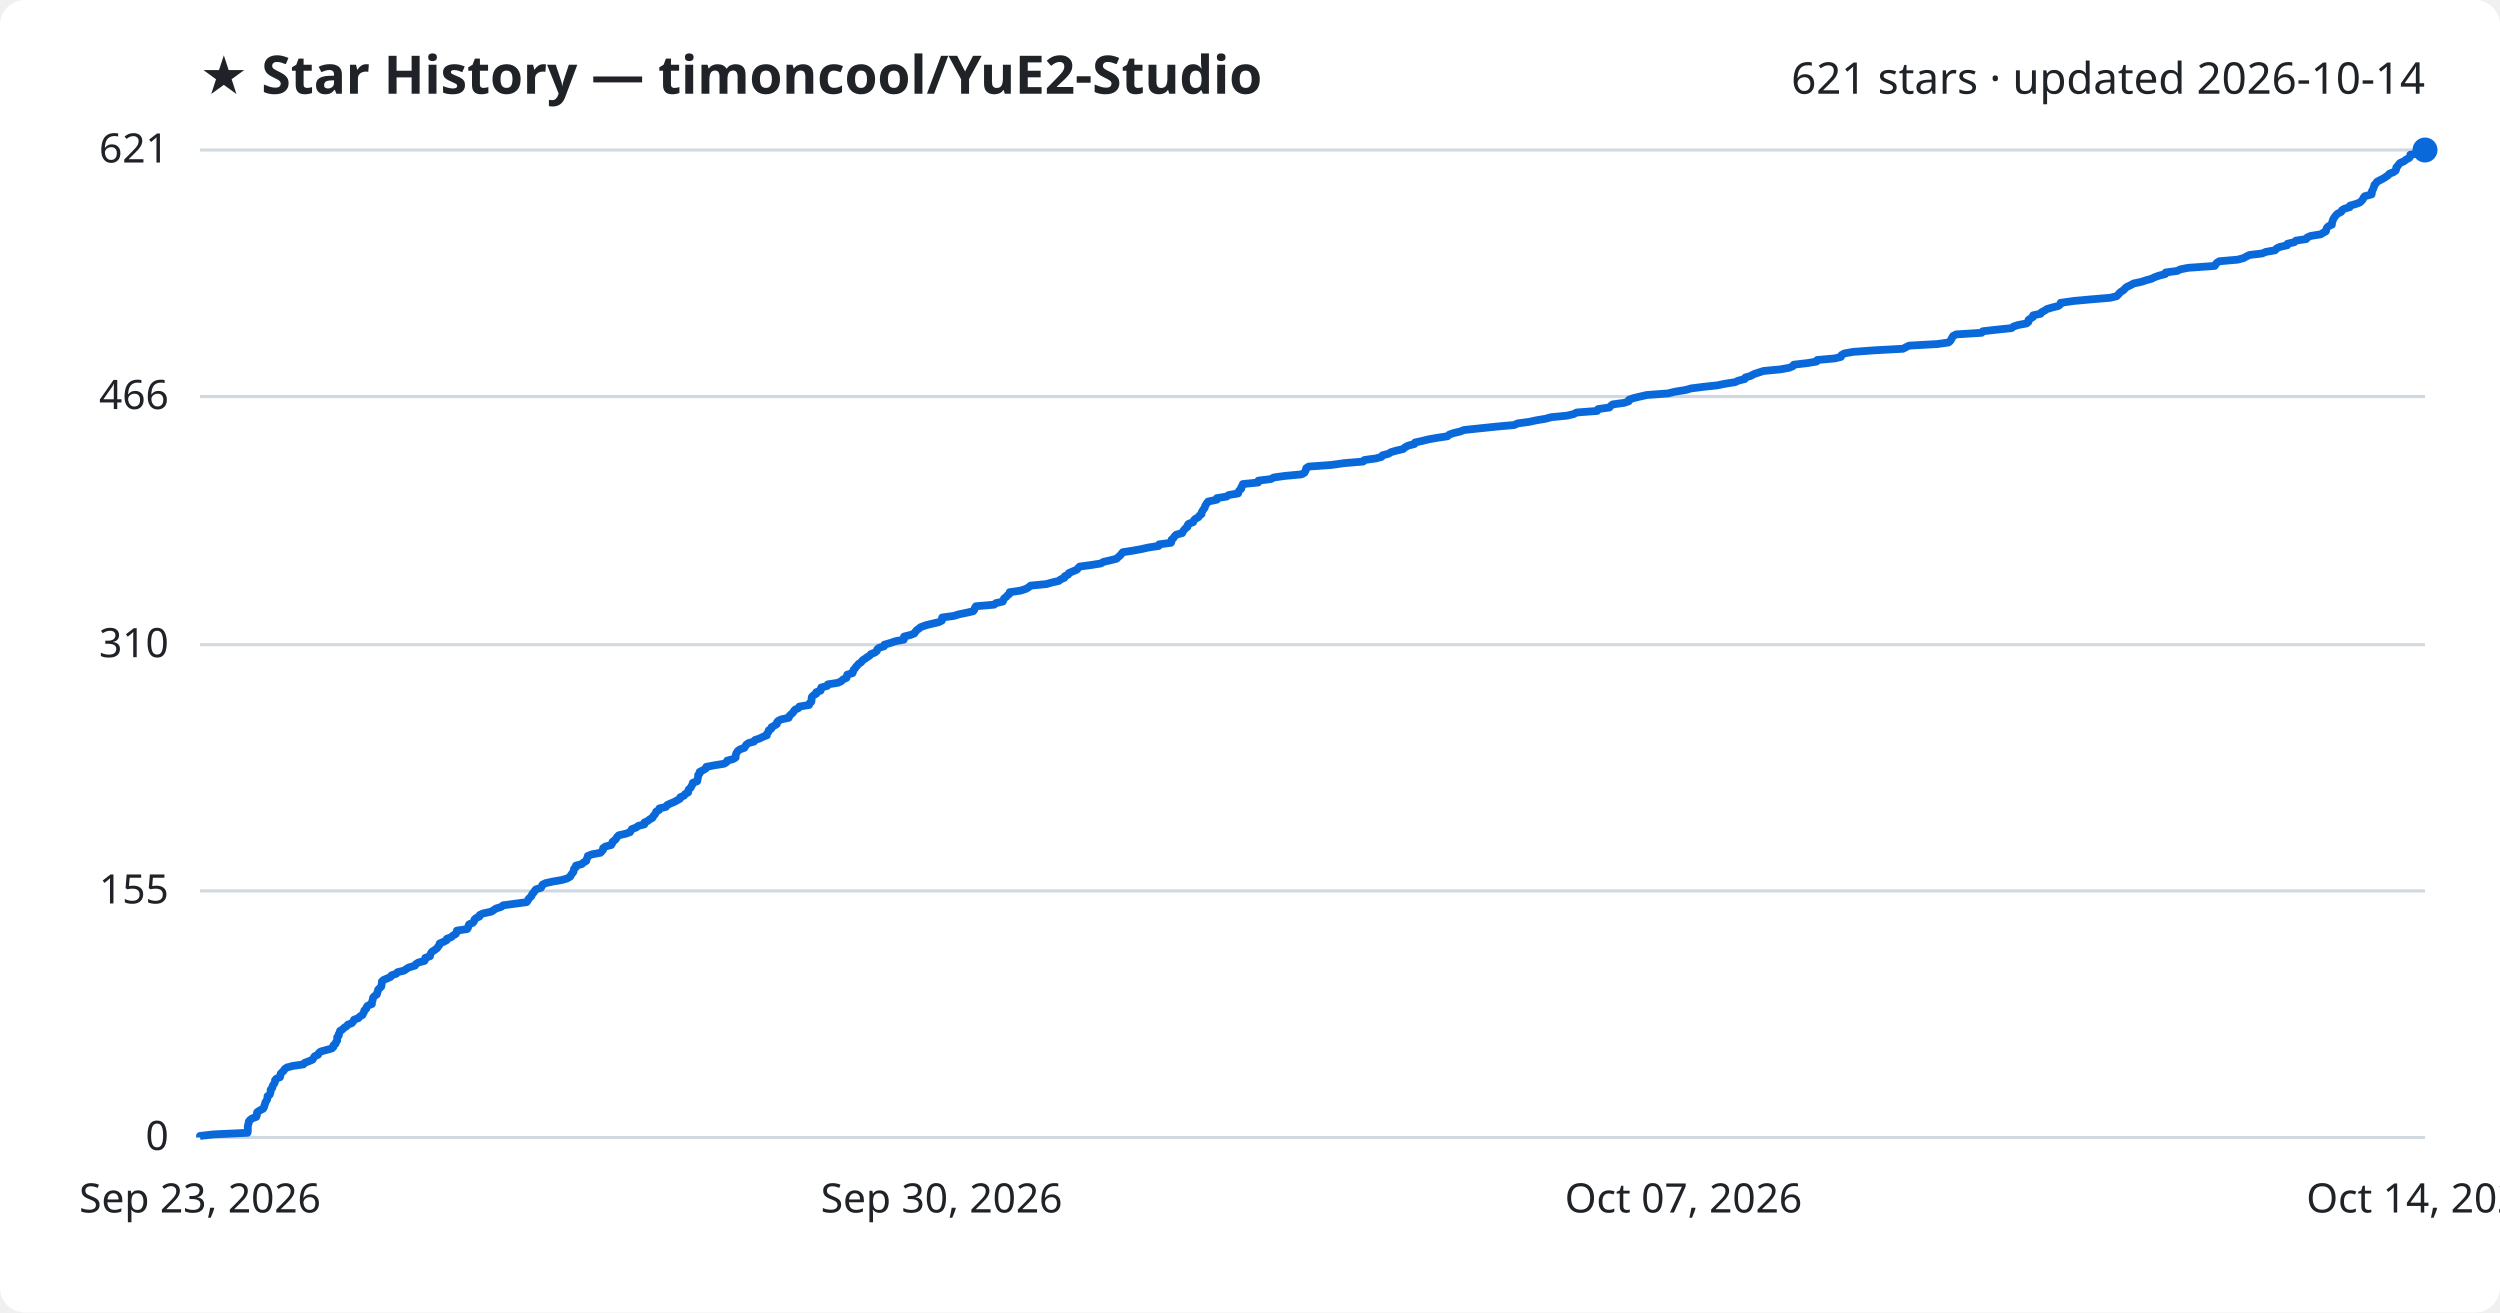
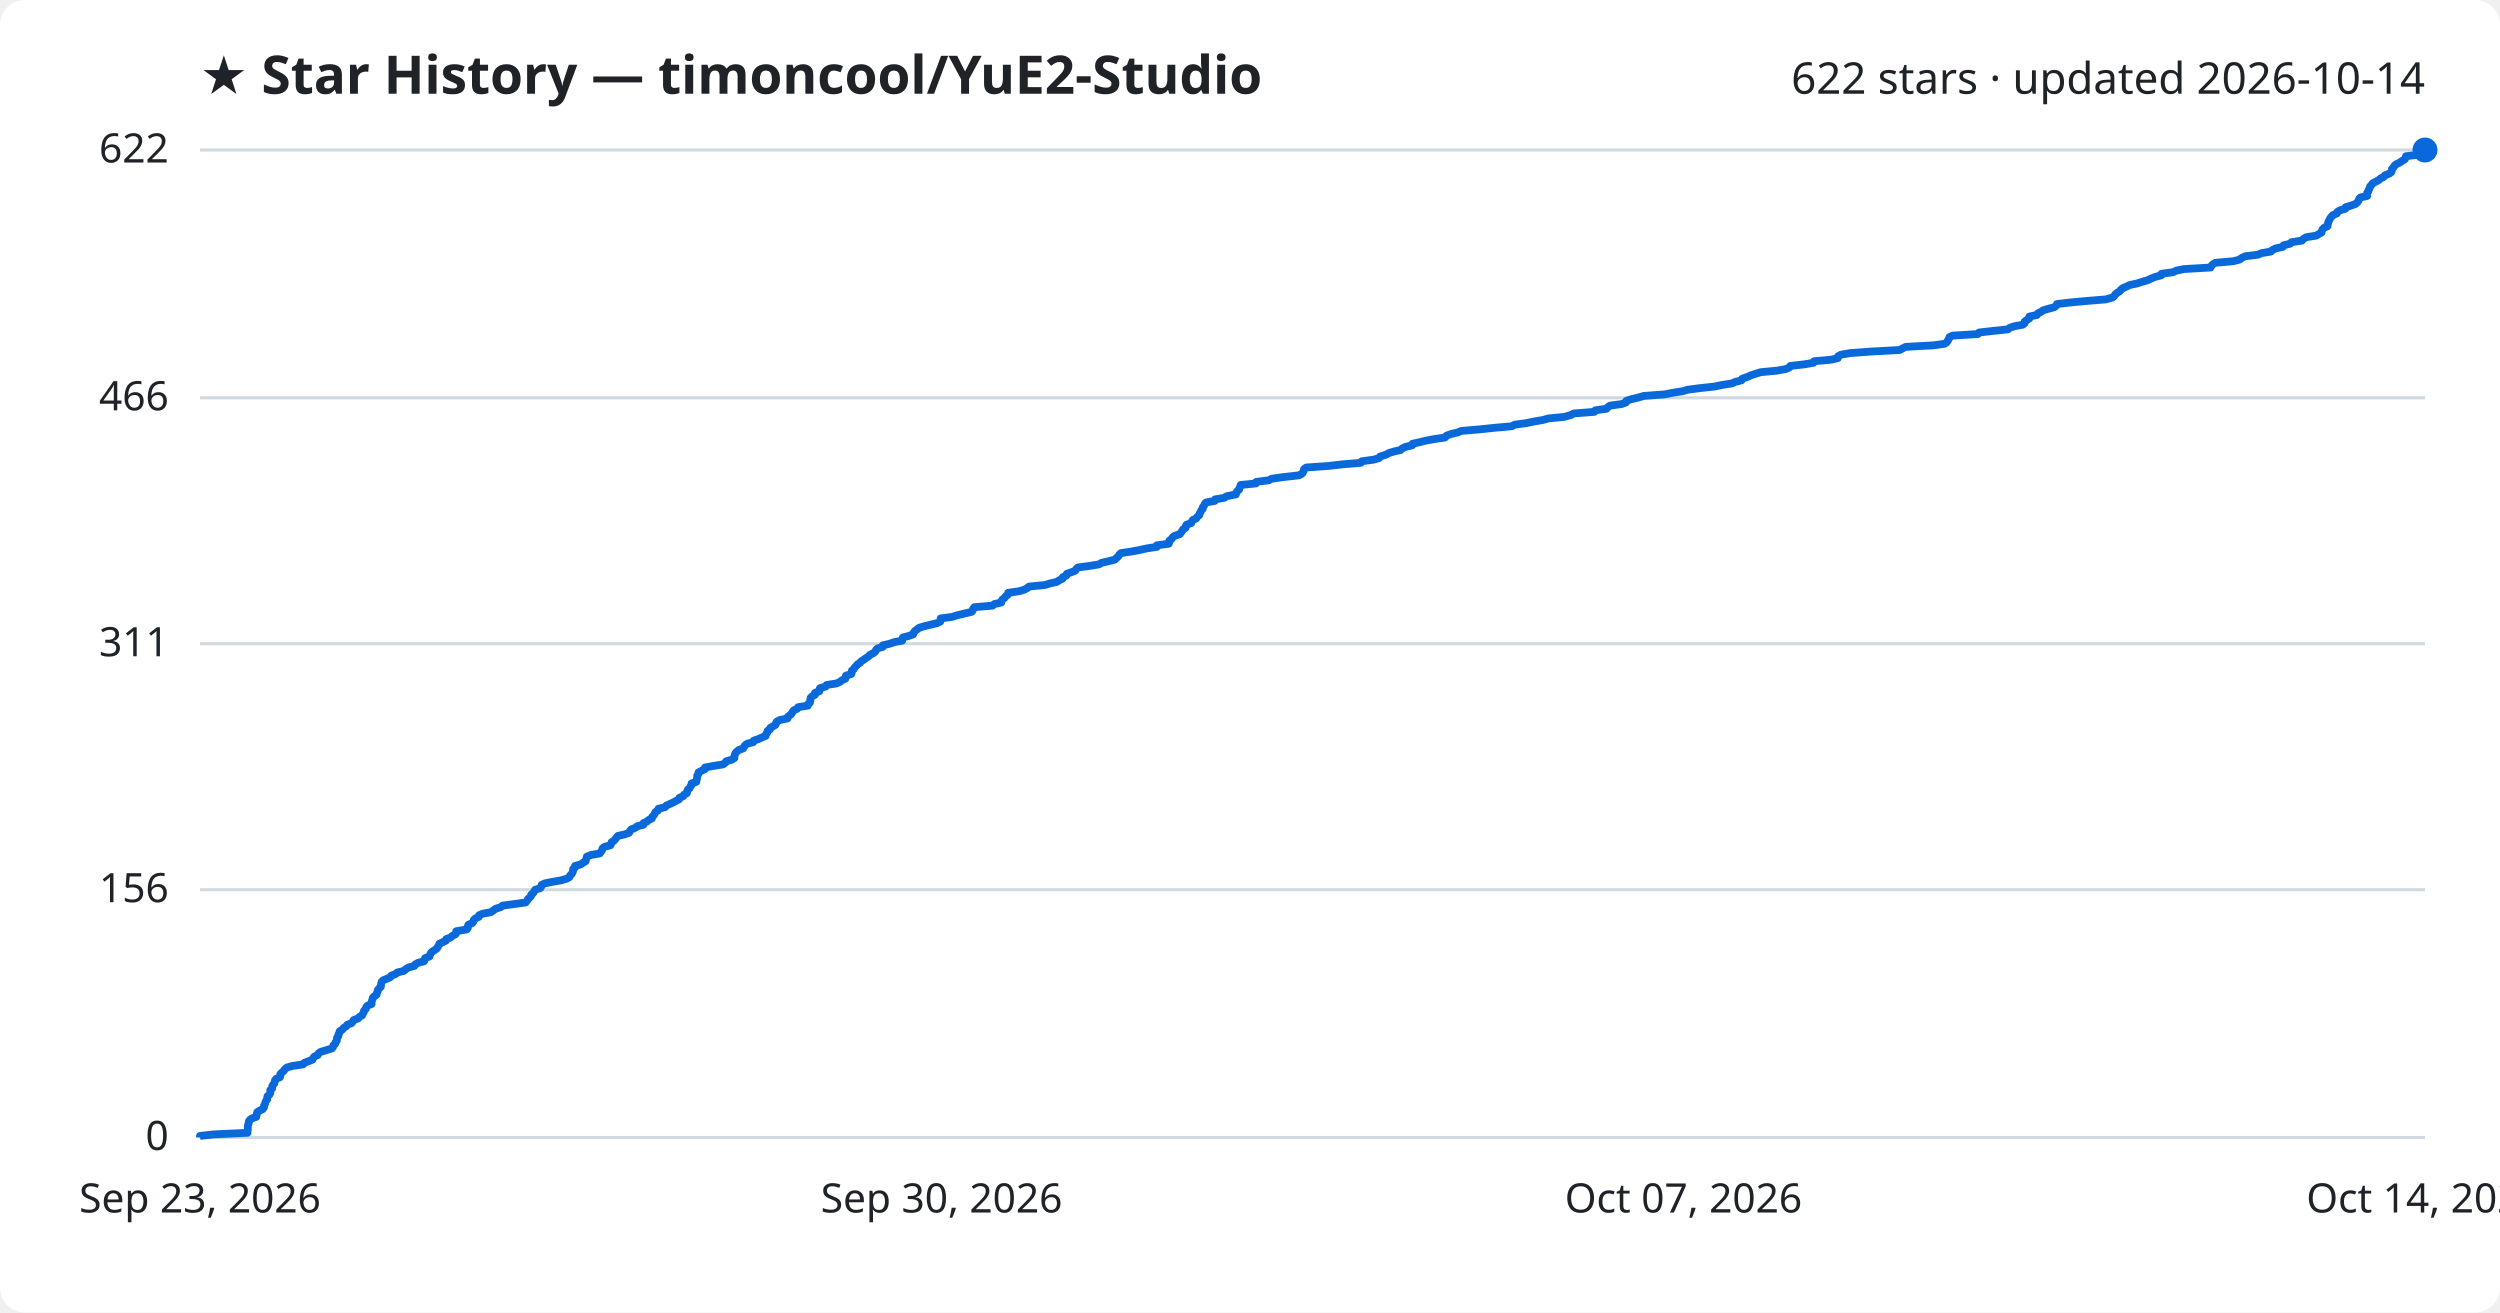
<svg xmlns="http://www.w3.org/2000/svg" viewBox="0 0 800 420" font-family="Segoe UI, sans-serif">
  <rect width="800" height="420" fill="#ffffff" rx="8" />
  <text x="64" y="30" fill="#1f2328" font-size="17" font-weight="700">★ Star History — timoncool/YuE2-Studio</text>
-   <text x="776" y="30" fill="#1f2328" font-size="14" text-anchor="end">621 stars · updated 2026-10-14</text>
+   <text x="776" y="30" fill="#1f2328" font-size="14" text-anchor="end">622 stars · updated 2026-10-14</text>
  <line x1="64" y1="364.0" x2="776" y2="364.0" stroke="#d1d9e0" stroke-width="1" />
  <text x="54" y="368.0" fill="#1f2328" font-size="13" text-anchor="end">0</text>
-   <line x1="64" y1="285.1" x2="776" y2="285.1" stroke="#d1d9e0" stroke-width="1" />
-   <text x="54" y="289.1" fill="#1f2328" font-size="13" text-anchor="end">155</text>
-   <line x1="64" y1="206.3" x2="776" y2="206.3" stroke="#d1d9e0" stroke-width="1" />
-   <text x="54" y="210.3" fill="#1f2328" font-size="13" text-anchor="end">310</text>
-   <line x1="64" y1="126.9" x2="776" y2="126.9" stroke="#d1d9e0" stroke-width="1" />
-   <text x="54" y="130.9" fill="#1f2328" font-size="13" text-anchor="end">466</text>
+   <line x1="64" y1="284.7" x2="776" y2="284.7" stroke="#d1d9e0" stroke-width="1" />
+   <text x="54" y="288.7" fill="#1f2328" font-size="13" text-anchor="end">156</text>
+   <line x1="64" y1="206.0" x2="776" y2="206.0" stroke="#d1d9e0" stroke-width="1" />
+   <text x="54" y="210.0" fill="#1f2328" font-size="13" text-anchor="end">311</text>
+   <line x1="64" y1="127.3" x2="776" y2="127.3" stroke="#d1d9e0" stroke-width="1" />
+   <text x="54" y="131.3" fill="#1f2328" font-size="13" text-anchor="end">466</text>
  <line x1="64" y1="48.0" x2="776" y2="48.0" stroke="#d1d9e0" stroke-width="1" />
-   <text x="54" y="52.0" fill="#1f2328" font-size="13" text-anchor="end">621</text>
-   <path d="M64.0,364.0 L64.0,363.5 L68.4,363.0 L79.2,362.5 L79.3,362.0 L79.3,361.5 L79.3,360.9 L79.3,360.4 L79.4,359.9 L79.6,359.4 L79.6,358.9 L80.0,358.4 L80.7,357.9 L82.0,357.4 L82.2,356.9 L82.2,356.4 L82.3,355.9 L83.2,355.3 L84.2,354.8 L84.5,354.3 L84.6,353.8 L84.8,353.3 L84.9,352.8 L85.2,352.3 L85.5,351.8 L85.6,351.3 L85.6,350.8 L86.3,350.3 L86.5,349.8 L86.6,349.2 L86.6,348.7 L87.1,348.2 L87.2,347.7 L87.4,347.2 L87.8,346.7 L88.0,346.2 L88.0,345.7 L88.4,345.2 L89.6,344.7 L89.7,344.2 L89.8,343.6 L90.3,343.1 L90.8,342.6 L91.1,342.1 L91.8,341.6 L93.7,341.1 L97.1,340.6 L97.5,340.1 L98.8,339.6 L100.0,339.1 L100.3,338.6 L100.7,338.0 L101.8,337.5 L102.0,337.0 L102.6,336.5 L104.4,336.0 L106.2,335.5 L106.7,335.0 L106.7,334.5 L107.4,334.0 L107.5,333.5 L107.9,333.0 L107.9,332.5 L107.9,331.9 L108.4,331.4 L108.4,330.9 L108.7,330.4 L108.8,329.9 L109.6,329.4 L110.1,328.9 L110.9,328.4 L111.3,327.9 L112.6,327.4 L113.0,326.9 L113.3,326.3 L114.7,325.8 L115.1,325.3 L116.0,324.8 L116.2,324.3 L116.5,323.8 L116.6,323.3 L117.2,322.8 L117.3,322.3 L117.7,321.8 L119.0,321.3 L119.0,320.7 L119.2,320.2 L119.3,319.7 L119.4,319.2 L119.9,318.7 L120.6,318.2 L120.7,317.7 L120.9,317.2 L121.0,316.7 L121.5,316.2 L122.0,315.7 L122.1,315.1 L122.2,314.6 L122.2,314.1 L122.7,313.6 L123.9,313.1 L125.0,312.6 L125.3,312.1 L126.8,311.6 L127.2,311.1 L129.3,310.6 L130.0,310.1 L130.8,309.6 L132.8,309.0 L133.1,308.5 L133.9,308.0 L135.8,307.5 L136.1,307.0 L136.1,306.5 L137.6,306.0 L137.7,305.5 L137.9,305.0 L138.3,304.5 L139.1,304.0 L139.9,303.4 L140.2,302.9 L140.6,302.4 L140.7,301.9 L141.9,301.4 L142.9,300.9 L143.0,300.4 L144.4,299.9 L144.9,299.4 L145.8,298.9 L146.1,298.4 L146.2,297.8 L149.5,297.3 L149.8,296.8 L149.9,296.3 L150.1,295.8 L151.3,295.3 L151.7,294.8 L151.8,294.3 L152.3,293.8 L153.4,293.3 L153.5,292.8 L154.6,292.3 L157.3,291.7 L158.0,291.2 L158.8,290.7 L160.4,290.2 L161.0,289.7 L164.7,289.2 L168.5,288.7 L168.9,288.2 L169.1,287.7 L169.6,287.2 L170.1,286.7 L170.3,286.1 L170.8,285.6 L171.1,285.1 L171.5,284.6 L173.1,284.1 L173.4,283.6 L173.6,283.1 L174.6,282.6 L176.9,282.1 L179.8,281.6 L181.5,281.1 L182.5,280.5 L182.7,280.0 L183.1,279.5 L183.5,279.0 L183.6,278.5 L183.7,278.0 L184.3,277.5 L184.3,277.0 L186.2,276.5 L186.7,276.0 L187.6,275.5 L187.7,275.0 L188.0,274.4 L188.1,273.9 L189.4,273.4 L192.1,272.9 L192.6,272.4 L193.0,271.9 L193.0,271.4 L193.7,270.9 L195.6,270.4 L195.9,269.9 L196.0,269.4 L196.8,268.8 L197.2,268.3 L197.5,267.8 L198.0,267.3 L200.2,266.8 L201.6,266.3 L201.9,265.8 L202.2,265.3 L203.6,264.8 L204.2,264.3 L206.2,263.8 L206.2,263.2 L207.3,262.7 L207.9,262.2 L208.8,261.7 L209.0,261.2 L209.5,260.7 L209.8,260.2 L210.0,259.7 L210.9,259.2 L211.0,258.7 L213.1,258.2 L213.5,257.6 L214.6,257.1 L215.8,256.6 L216.7,256.1 L217.6,255.6 L217.7,255.1 L218.9,254.6 L219.2,254.1 L220.2,253.6 L220.2,253.1 L220.4,252.6 L221.0,252.1 L221.3,251.5 L221.6,251.0 L221.7,250.5 L223.1,250.0 L223.2,249.5 L223.3,249.0 L223.4,248.5 L223.4,248.0 L223.9,247.5 L223.9,247.0 L224.9,246.5 L225.9,245.9 L226.0,245.4 L228.6,244.9 L231.7,244.4 L232.5,243.9 L232.7,243.4 L234.6,242.9 L235.4,242.4 L235.4,241.9 L235.5,241.4 L235.7,240.9 L236.1,240.3 L236.8,239.8 L238.2,239.3 L238.5,238.8 L238.8,238.3 L239.5,237.8 L241.3,237.3 L241.6,236.8 L243.1,236.3 L244.1,235.8 L245.4,235.3 L245.4,234.8 L245.9,234.2 L246.0,233.7 L246.8,233.2 L246.9,232.7 L247.8,232.2 L248.6,231.7 L248.6,231.2 L249.0,230.7 L250.0,230.2 L252.4,229.7 L252.5,229.2 L253.1,228.6 L253.7,228.1 L254.0,227.6 L254.4,227.1 L255.5,226.6 L255.8,226.1 L258.9,225.6 L259.0,225.1 L259.6,224.6 L259.7,224.1 L259.7,223.6 L259.8,223.0 L260.3,222.5 L261.2,222.0 L261.2,221.5 L262.6,221.0 L262.6,220.5 L262.8,220.0 L264.7,219.5 L264.9,219.0 L268.1,218.5 L269.2,218.0 L269.8,217.4 L270.9,216.9 L271.0,216.4 L271.1,215.9 L272.8,215.4 L273.0,214.9 L273.1,214.4 L273.6,213.9 L273.9,213.4 L274.4,212.9 L274.8,212.4 L275.6,211.9 L276.0,211.3 L276.8,210.8 L277.5,210.3 L278.3,209.8 L278.7,209.3 L280.0,208.8 L280.6,208.3 L280.7,207.8 L281.3,207.3 L282.9,206.8 L283.0,206.3 L285.1,205.7 L286.5,205.2 L289.2,204.7 L289.3,204.2 L289.3,203.7 L291.3,203.2 L292.6,202.7 L292.9,202.2 L293.3,201.7 L294.0,201.2 L294.6,200.7 L296.2,200.1 L298.2,199.6 L300.4,199.1 L301.4,198.6 L301.4,198.1 L301.5,197.6 L305.2,197.1 L306.8,196.6 L309.2,196.1 L311.4,195.6 L311.8,195.1 L311.9,194.6 L312.3,194.0 L318.1,193.5 L318.7,193.0 L320.9,192.5 L321.1,192.0 L321.3,191.5 L322.0,191.0 L322.4,190.5 L323.1,190.0 L323.1,189.5 L326.6,189.0 L328.4,188.4 L329.2,187.9 L329.8,187.4 L334.9,186.9 L336.6,186.4 L338.8,185.9 L339.4,185.4 L340.6,184.9 L340.7,184.4 L341.8,183.9 L342.0,183.4 L343.4,182.8 L344.6,182.3 L345.0,181.8 L345.5,181.3 L349.2,180.8 L352.3,180.3 L353.1,179.8 L355.3,179.3 L357.3,178.8 L357.8,178.3 L358.4,177.8 L358.9,177.2 L359.3,176.7 L362.6,176.2 L365.3,175.7 L367.5,175.2 L370.8,174.7 L370.9,174.2 L374.7,173.7 L374.9,173.2 L374.9,172.7 L375.5,172.2 L375.8,171.7 L376.4,171.1 L378.3,170.6 L378.5,170.1 L378.9,169.6 L379.3,169.1 L380.0,168.6 L380.0,168.1 L380.4,167.6 L381.8,167.1 L382.0,166.6 L382.4,166.1 L383.5,165.5 L383.8,165.0 L384.5,164.5 L384.5,164.0 L384.8,163.5 L385.1,163.0 L385.5,162.5 L385.6,162.0 L385.9,161.5 L386.2,161.0 L386.6,160.5 L389.4,159.9 L389.4,159.4 L392.5,158.9 L393.2,158.4 L396.2,157.9 L396.3,157.4 L396.6,156.9 L397.2,156.4 L397.2,155.9 L397.6,155.4 L397.7,154.9 L402.6,154.4 L402.7,153.8 L406.7,153.3 L407.6,152.8 L411.1,152.3 L416.5,151.8 L417.4,151.3 L417.7,150.8 L417.9,150.3 L418.0,149.8 L418.8,149.3 L425.9,148.8 L430.2,148.2 L436.2,147.7 L436.6,147.2 L440.3,146.7 L442.1,146.2 L442.4,145.7 L444.3,145.2 L445.1,144.7 L446.8,144.2 L449.0,143.7 L449.5,143.2 L450.6,142.6 L452.6,142.1 L452.8,141.6 L455.1,141.1 L457.1,140.6 L459.9,140.1 L463.2,139.6 L463.7,139.1 L465.1,138.6 L467.2,138.1 L468.5,137.6 L474.2,137.0 L479.0,136.5 L484.6,136.0 L485.6,135.5 L489.3,135.0 L491.6,134.5 L494.6,134.0 L496.4,133.5 L501.5,133.0 L503.6,132.5 L504.5,132.0 L511.1,131.5 L511.4,130.9 L515.0,130.4 L515.4,129.9 L516.1,129.4 L519.8,128.9 L521.2,128.4 L521.3,127.9 L522.7,127.4 L524.8,126.9 L527.0,126.4 L533.7,125.9 L536.2,125.3 L539.4,124.8 L541.1,124.3 L545.0,123.8 L549.6,123.3 L552.0,122.8 L555.2,122.3 L556.3,121.8 L558.3,121.3 L558.5,120.8 L560.2,120.3 L561.3,119.7 L562.8,119.2 L564.4,118.7 L569.7,118.2 L572.5,117.7 L573.7,117.2 L574.0,116.7 L578.3,116.2 L581.3,115.7 L581.5,115.2 L587.1,114.7 L589.1,114.2 L589.3,113.6 L590.2,113.1 L593.0,112.6 L599.8,112.1 L609.0,111.6 L609.9,111.1 L610.9,110.6 L619.9,110.1 L623.5,109.6 L624.1,109.1 L624.4,108.6 L624.7,108.0 L625.0,107.5 L626.0,107.0 L634.1,106.5 L634.5,106.0 L638.9,105.5 L643.7,105.0 L644.3,104.5 L645.8,104.0 L648.5,103.5 L649.1,103.0 L649.1,102.4 L649.8,101.9 L650.6,101.4 L650.6,100.9 L653.0,100.4 L653.3,99.9 L654.3,99.4 L655.0,98.9 L656.7,98.4 L658.7,97.9 L659.3,97.4 L659.4,96.9 L663.7,96.3 L669.1,95.8 L675.2,95.3 L677.3,94.8 L677.8,94.3 L678.2,93.8 L678.8,93.3 L679.6,92.8 L680.0,92.3 L680.6,91.8 L681.7,91.3 L682.8,90.7 L685.2,90.2 L686.7,89.7 L688.5,89.2 L689.5,88.7 L690.9,88.2 L692.9,87.7 L693.0,87.2 L696.7,86.7 L697.7,86.2 L700.2,85.7 L708.7,85.1 L709.0,84.6 L709.4,84.1 L710.2,83.6 L716.0,83.1 L717.9,82.6 L718.8,82.1 L719.8,81.6 L723.9,81.1 L725.1,80.6 L728.0,80.1 L728.5,79.5 L729.6,79.0 L731.9,78.5 L732.0,78.0 L734.2,77.5 L734.7,77.0 L738.0,76.5 L738.3,76.0 L739.4,75.5 L742.6,75.0 L743.4,74.5 L744.3,74.0 L744.4,73.4 L744.6,72.9 L745.1,72.4 L746.2,71.9 L746.2,71.4 L746.4,70.9 L746.5,70.4 L746.8,69.9 L747.1,69.4 L747.5,68.9 L748.0,68.4 L749.2,67.8 L749.4,67.3 L750.2,66.8 L751.9,66.3 L752.0,65.8 L753.8,65.3 L755.1,64.8 L755.7,64.3 L756.1,63.8 L756.3,63.3 L756.7,62.8 L758.9,62.2 L759.0,61.7 L759.0,61.2 L759.3,60.7 L759.5,60.2 L759.7,59.7 L759.8,59.2 L760.3,58.7 L760.6,58.2 L761.5,57.7 L762.5,57.2 L763.3,56.7 L764.2,56.1 L764.6,55.6 L765.9,55.1 L766.6,54.6 L766.8,54.1 L766.8,53.6 L767.3,53.1 L767.6,52.6 L768.1,52.1 L769.3,51.6 L769.9,51.1 L771.0,50.5 L771.3,50.0 L771.3,49.5 L775.2,49.0 L775.9,48.5 L776.0,48.0 L776.0,48.0" fill="none" stroke="#0969da" stroke-width="2.5" stroke-linejoin="round" />
+   <text x="54" y="52.0" fill="#1f2328" font-size="13" text-anchor="end">622</text>
+   <path d="M64.0,364.0 L64.0,363.5 L68.4,363.0 L79.2,362.5 L79.2,362.0 L79.3,361.5 L79.3,361.0 L79.3,360.4 L79.4,359.9 L79.6,359.4 L79.6,358.9 L79.9,358.4 L80.6,357.9 L82.0,357.4 L82.1,356.9 L82.2,356.4 L82.3,355.9 L83.1,355.4 L84.1,354.9 L84.5,354.3 L84.5,353.8 L84.8,353.3 L84.9,352.8 L85.1,352.3 L85.5,351.8 L85.5,351.3 L85.6,350.8 L86.2,350.3 L86.5,349.8 L86.5,349.3 L86.5,348.8 L87.1,348.3 L87.1,347.7 L87.3,347.2 L87.8,346.7 L87.9,346.2 L88.0,345.7 L88.4,345.2 L89.6,344.7 L89.7,344.2 L89.7,343.7 L90.2,343.2 L90.8,342.7 L91.1,342.2 L91.8,341.6 L93.6,341.1 L97.0,340.6 L97.4,340.1 L98.7,339.6 L100.0,339.1 L100.2,338.6 L100.6,338.1 L101.7,337.6 L101.9,337.1 L102.6,336.6 L104.3,336.1 L106.2,335.5 L106.6,335.0 L106.7,334.5 L107.3,334.0 L107.4,333.5 L107.8,333.0 L107.8,332.5 L107.9,332.0 L108.3,331.5 L108.3,331.0 L108.6,330.5 L108.7,330.0 L109.5,329.5 L110.0,328.9 L110.8,328.4 L111.2,327.9 L112.5,327.4 L112.9,326.9 L113.2,326.4 L114.6,325.9 L115.0,325.4 L115.9,324.9 L116.1,324.4 L116.4,323.9 L116.5,323.4 L117.1,322.8 L117.2,322.3 L117.6,321.8 L118.9,321.3 L118.9,320.8 L119.0,320.3 L119.2,319.8 L119.3,319.3 L119.8,318.8 L120.5,318.3 L120.6,317.8 L120.8,317.3 L120.9,316.8 L121.4,316.2 L121.9,315.7 L121.9,315.2 L122.0,314.7 L122.1,314.2 L122.6,313.7 L123.8,313.2 L124.9,312.7 L125.2,312.2 L126.6,311.7 L127.1,311.2 L129.2,310.7 L129.9,310.1 L130.7,309.6 L132.6,309.1 L132.9,308.6 L133.8,308.1 L135.7,307.6 L135.9,307.1 L136.0,306.6 L137.4,306.1 L137.6,305.6 L137.8,305.1 L138.2,304.6 L139.0,304.1 L139.8,303.5 L140.1,303.0 L140.4,302.5 L140.6,302.0 L141.7,301.5 L142.7,301.0 L142.8,300.5 L144.2,300.0 L144.7,299.5 L145.7,299.0 L146.0,298.5 L146.0,298.0 L149.4,297.4 L149.7,296.9 L149.7,296.4 L149.9,295.9 L151.1,295.4 L151.5,294.9 L151.6,294.4 L152.1,293.9 L153.2,293.4 L153.3,292.9 L154.4,292.4 L157.1,291.9 L157.8,291.4 L158.6,290.8 L160.2,290.3 L160.8,289.8 L164.5,289.3 L168.2,288.8 L168.6,288.3 L168.9,287.8 L169.4,287.3 L169.9,286.8 L170.0,286.3 L170.6,285.8 L170.9,285.3 L171.3,284.7 L172.9,284.2 L173.2,283.7 L173.3,283.2 L174.3,282.7 L176.7,282.2 L179.6,281.7 L181.3,281.2 L182.2,280.7 L182.4,280.2 L182.9,279.7 L183.2,279.2 L183.4,278.6 L183.4,278.1 L184.0,277.6 L184.0,277.1 L185.9,276.6 L186.5,276.1 L187.4,275.6 L187.5,275.1 L187.7,274.6 L187.8,274.1 L189.1,273.6 L191.9,273.1 L192.3,272.6 L192.7,272.0 L192.8,271.5 L193.4,271.0 L195.3,270.5 L195.6,270.0 L195.7,269.5 L196.5,269.0 L196.9,268.5 L197.3,268.0 L197.7,267.5 L199.9,267.0 L201.3,266.5 L201.6,265.9 L202.0,265.4 L203.3,264.9 L203.9,264.4 L205.9,263.9 L205.9,263.4 L207.0,262.9 L207.6,262.4 L208.6,261.9 L208.7,261.4 L209.2,260.9 L209.5,260.4 L209.7,259.9 L210.6,259.3 L210.7,258.8 L212.8,258.3 L213.2,257.8 L214.3,257.3 L215.4,256.8 L216.3,256.3 L217.3,255.8 L217.4,255.3 L218.6,254.8 L218.9,254.3 L219.8,253.8 L219.9,253.2 L220.1,252.7 L220.7,252.2 L220.9,251.7 L221.3,251.2 L221.3,250.7 L222.8,250.2 L222.9,249.7 L223.0,249.2 L223.1,248.7 L223.1,248.2 L223.5,247.7 L223.5,247.2 L224.6,246.6 L225.6,246.1 L225.6,245.6 L228.3,245.1 L231.4,244.6 L232.1,244.1 L232.4,243.6 L234.2,243.1 L235.0,242.6 L235.0,242.1 L235.1,241.6 L235.3,241.1 L235.8,240.5 L236.4,240.0 L237.8,239.5 L238.1,239.0 L238.4,238.5 L239.1,238.0 L241.0,237.5 L241.2,237.0 L242.7,236.5 L243.8,236.0 L245.0,235.5 L245.1,235.0 L245.5,234.5 L245.6,233.9 L246.4,233.4 L246.5,232.9 L247.4,232.4 L248.2,231.9 L248.3,231.4 L248.6,230.9 L249.6,230.4 L252.0,229.9 L252.1,229.4 L252.7,228.9 L253.3,228.4 L253.6,227.8 L254.0,227.3 L255.1,226.8 L255.4,226.3 L258.5,225.8 L258.6,225.3 L259.2,224.8 L259.3,224.3 L259.3,223.8 L259.4,223.3 L259.9,222.8 L260.8,222.3 L260.8,221.7 L262.2,221.2 L262.2,220.7 L262.4,220.2 L264.2,219.7 L264.5,219.2 L267.7,218.7 L268.8,218.2 L269.4,217.7 L270.5,217.2 L270.6,216.7 L270.7,216.2 L272.4,215.7 L272.6,215.1 L272.6,214.6 L273.2,214.1 L273.5,213.6 L274.0,213.1 L274.4,212.6 L275.2,212.1 L275.6,211.6 L276.4,211.1 L277.1,210.6 L277.9,210.1 L278.3,209.6 L279.5,209.0 L280.1,208.5 L280.3,208.0 L280.8,207.5 L282.5,207.0 L282.5,206.5 L284.7,206.0 L286.1,205.5 L288.7,205.0 L288.8,204.5 L288.9,204.0 L290.8,203.5 L292.2,203.0 L292.4,202.4 L292.8,201.9 L293.5,201.4 L294.1,200.9 L295.8,200.4 L297.8,199.9 L299.9,199.4 L300.9,198.9 L301.0,198.4 L301.0,197.9 L304.7,197.4 L306.3,196.9 L308.7,196.3 L310.9,195.8 L311.3,195.3 L311.4,194.8 L311.8,194.3 L317.6,193.8 L318.2,193.3 L320.4,192.8 L320.5,192.3 L320.8,191.8 L321.5,191.3 L321.8,190.8 L322.5,190.3 L322.6,189.7 L326.1,189.2 L327.8,188.7 L328.7,188.2 L329.3,187.7 L334.4,187.2 L336.0,186.7 L338.2,186.2 L338.9,185.7 L340.0,185.2 L340.1,184.7 L341.2,184.2 L341.4,183.6 L342.9,183.1 L344.1,182.6 L344.4,182.1 L344.9,181.6 L348.6,181.1 L351.7,180.6 L352.5,180.1 L354.7,179.6 L356.7,179.1 L357.2,178.6 L357.8,178.1 L358.2,177.5 L358.7,177.0 L362.0,176.5 L364.7,176.0 L366.9,175.5 L370.2,175.0 L370.2,174.5 L374.0,174.0 L374.2,173.5 L374.2,173.0 L374.9,172.5 L375.2,172.0 L375.8,171.5 L377.6,170.9 L377.9,170.4 L378.3,169.9 L378.6,169.4 L379.4,168.9 L379.4,168.4 L379.7,167.9 L381.2,167.4 L381.4,166.9 L381.7,166.4 L382.8,165.9 L383.1,165.4 L383.8,164.8 L383.9,164.3 L384.2,163.8 L384.4,163.3 L384.9,162.8 L384.9,162.3 L385.3,161.8 L385.5,161.3 L385.9,160.8 L388.7,160.3 L388.8,159.8 L391.8,159.3 L392.5,158.8 L395.5,158.2 L395.6,157.7 L395.9,157.2 L396.5,156.7 L396.6,156.2 L396.9,155.7 L397.0,155.2 L401.9,154.7 L402.0,154.2 L406.0,153.7 L406.9,153.2 L410.4,152.7 L415.7,152.1 L416.6,151.6 L417.0,151.1 L417.2,150.6 L417.3,150.1 L418.0,149.6 L425.2,149.1 L429.5,148.6 L435.5,148.1 L435.8,147.6 L439.5,147.1 L441.3,146.6 L441.6,146.1 L443.5,145.5 L444.4,145.0 L446.0,144.5 L448.2,144.0 L448.7,143.5 L449.8,143.0 L451.9,142.5 L452.0,142.0 L454.3,141.5 L456.3,141.0 L459.0,140.5 L462.4,140.0 L462.9,139.4 L464.3,138.9 L466.4,138.4 L467.6,137.9 L473.4,137.4 L478.2,136.9 L483.8,136.4 L484.7,135.9 L488.4,135.4 L490.8,134.9 L493.7,134.4 L495.5,133.9 L500.6,133.4 L502.7,132.8 L503.6,132.3 L510.2,131.8 L510.5,131.3 L514.1,130.8 L514.5,130.3 L515.2,129.8 L518.9,129.3 L520.3,128.8 L520.4,128.3 L521.8,127.8 L523.9,127.3 L526.0,126.7 L532.7,126.2 L535.2,125.7 L538.4,125.2 L540.1,124.7 L544.0,124.2 L548.6,123.7 L551.0,123.2 L554.2,122.7 L555.3,122.2 L557.3,121.7 L557.5,121.2 L559.2,120.6 L560.3,120.1 L561.8,119.6 L563.4,119.1 L568.7,118.6 L571.4,118.1 L572.6,117.6 L572.9,117.1 L577.3,116.6 L580.3,116.1 L580.5,115.6 L586.0,115.1 L588.1,114.6 L588.2,114.0 L589.1,113.5 L592.0,113.0 L598.7,112.5 L607.9,112.0 L608.8,111.5 L609.8,111.0 L618.8,110.5 L622.3,110.0 L623.0,109.5 L623.3,109.0 L623.6,108.5 L623.8,107.9 L624.8,107.4 L632.9,106.9 L633.3,106.4 L637.7,105.9 L642.5,105.4 L643.1,104.9 L644.6,104.4 L647.3,103.9 L647.9,103.4 L647.9,102.9 L648.6,102.4 L649.4,101.9 L649.4,101.3 L651.8,100.8 L652.1,100.3 L653.1,99.8 L653.8,99.3 L655.5,98.8 L657.4,98.3 L658.0,97.8 L658.2,97.3 L662.4,96.8 L667.8,96.3 L673.9,95.8 L676.0,95.2 L676.6,94.7 L676.9,94.2 L677.5,93.7 L678.3,93.2 L678.7,92.7 L679.3,92.2 L680.5,91.7 L681.5,91.2 L683.9,90.7 L685.4,90.2 L687.2,89.7 L688.2,89.2 L689.7,88.6 L691.6,88.1 L691.7,87.6 L695.4,87.1 L696.4,86.6 L698.9,86.1 L707.4,85.6 L707.6,85.1 L708.1,84.6 L708.9,84.1 L714.6,83.6 L716.6,83.1 L717.4,82.5 L718.5,82.0 L722.6,81.5 L723.7,81.0 L726.7,80.5 L727.2,80.0 L728.2,79.5 L730.5,79.0 L730.7,78.5 L732.8,78.0 L733.3,77.5 L736.6,77.0 L737.0,76.5 L738.0,75.9 L741.2,75.4 L742.0,74.9 L742.9,74.4 L743.0,73.9 L743.2,73.4 L743.7,72.9 L744.8,72.4 L744.8,71.9 L745.0,71.4 L745.1,70.9 L745.4,70.4 L745.7,69.8 L746.1,69.3 L746.6,68.8 L747.8,68.3 L748.0,67.8 L748.8,67.3 L750.5,66.8 L750.6,66.3 L752.3,65.8 L753.7,65.3 L754.3,64.8 L754.7,64.3 L754.9,63.7 L755.3,63.2 L757.5,62.7 L757.5,62.2 L757.5,61.7 L757.9,61.2 L758.0,60.7 L758.3,60.2 L758.4,59.7 L758.9,59.2 L759.2,58.7 L760.1,58.2 L761.1,57.7 L761.8,57.1 L762.8,56.6 L763.2,56.1 L764.5,55.6 L765.2,55.1 L765.4,54.6 L765.4,54.1 L765.9,53.6 L766.2,53.1 L766.7,52.6 L767.8,52.1 L768.5,51.6 L769.5,51.0 L769.8,50.5 L769.9,50.0 L773.8,49.5 L774.4,49.0 L774.5,48.5 L776.0,48.0 L776.0,48.0" fill="none" stroke="#0969da" stroke-width="2.5" stroke-linejoin="round" />
  <circle cx="776.0" cy="48.0" r="4" fill="#0969da" />
  <text x="64.0" y="388" fill="#1f2328" font-size="13" text-anchor="middle">Sep 23, 2026</text>
  <text x="301.3" y="388" fill="#1f2328" font-size="13" text-anchor="middle">Sep 30, 2026</text>
  <text x="538.7" y="388" fill="#1f2328" font-size="13" text-anchor="middle">Oct 07, 2026</text>
  <text x="776.0" y="388" fill="#1f2328" font-size="13" text-anchor="middle">Oct 14, 2026</text>
</svg>
